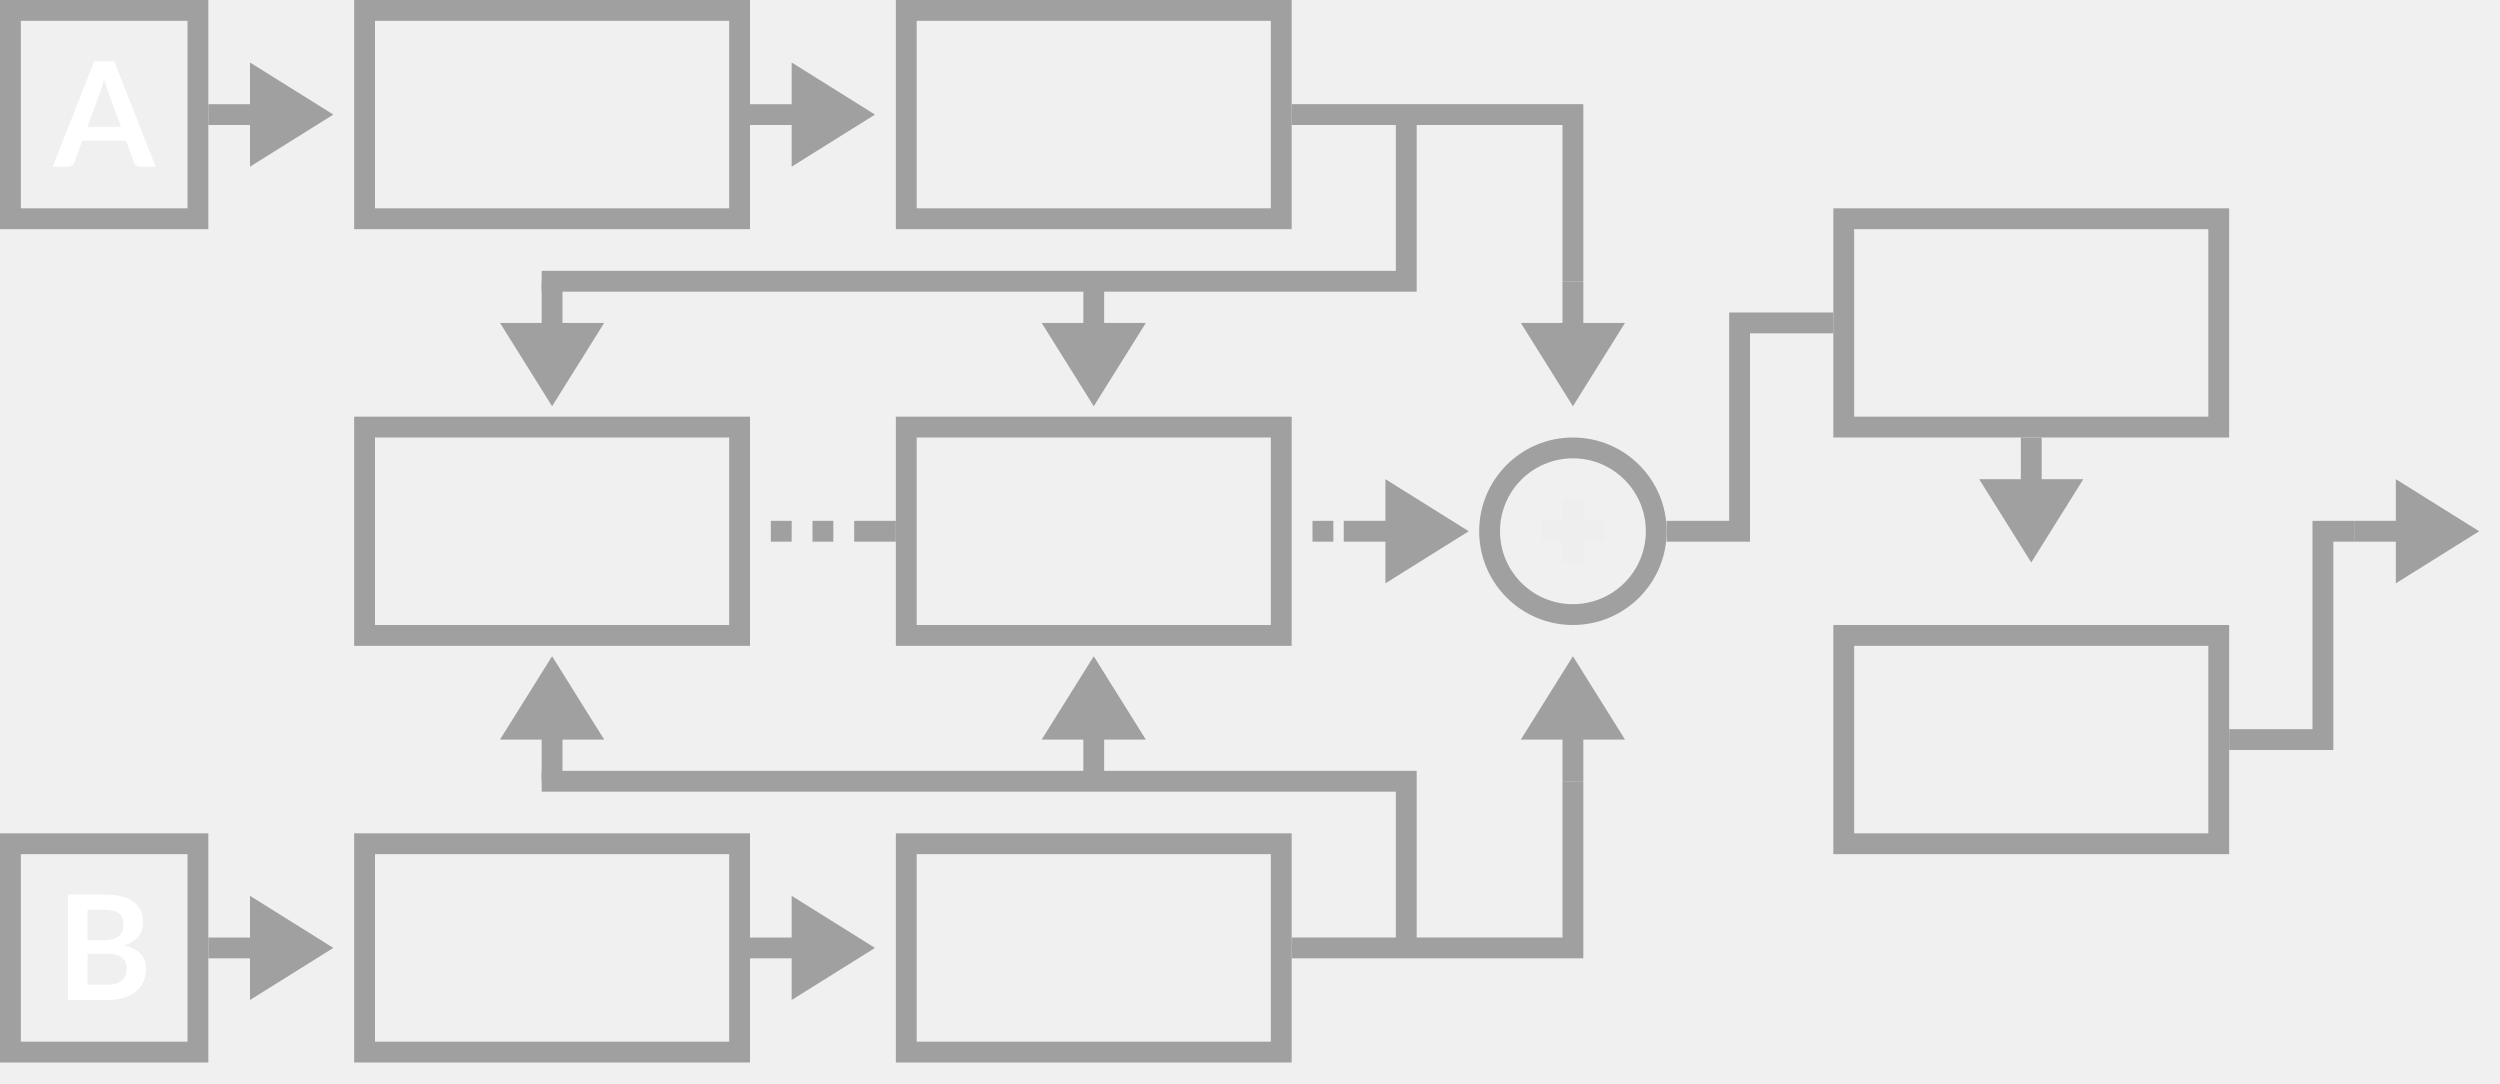
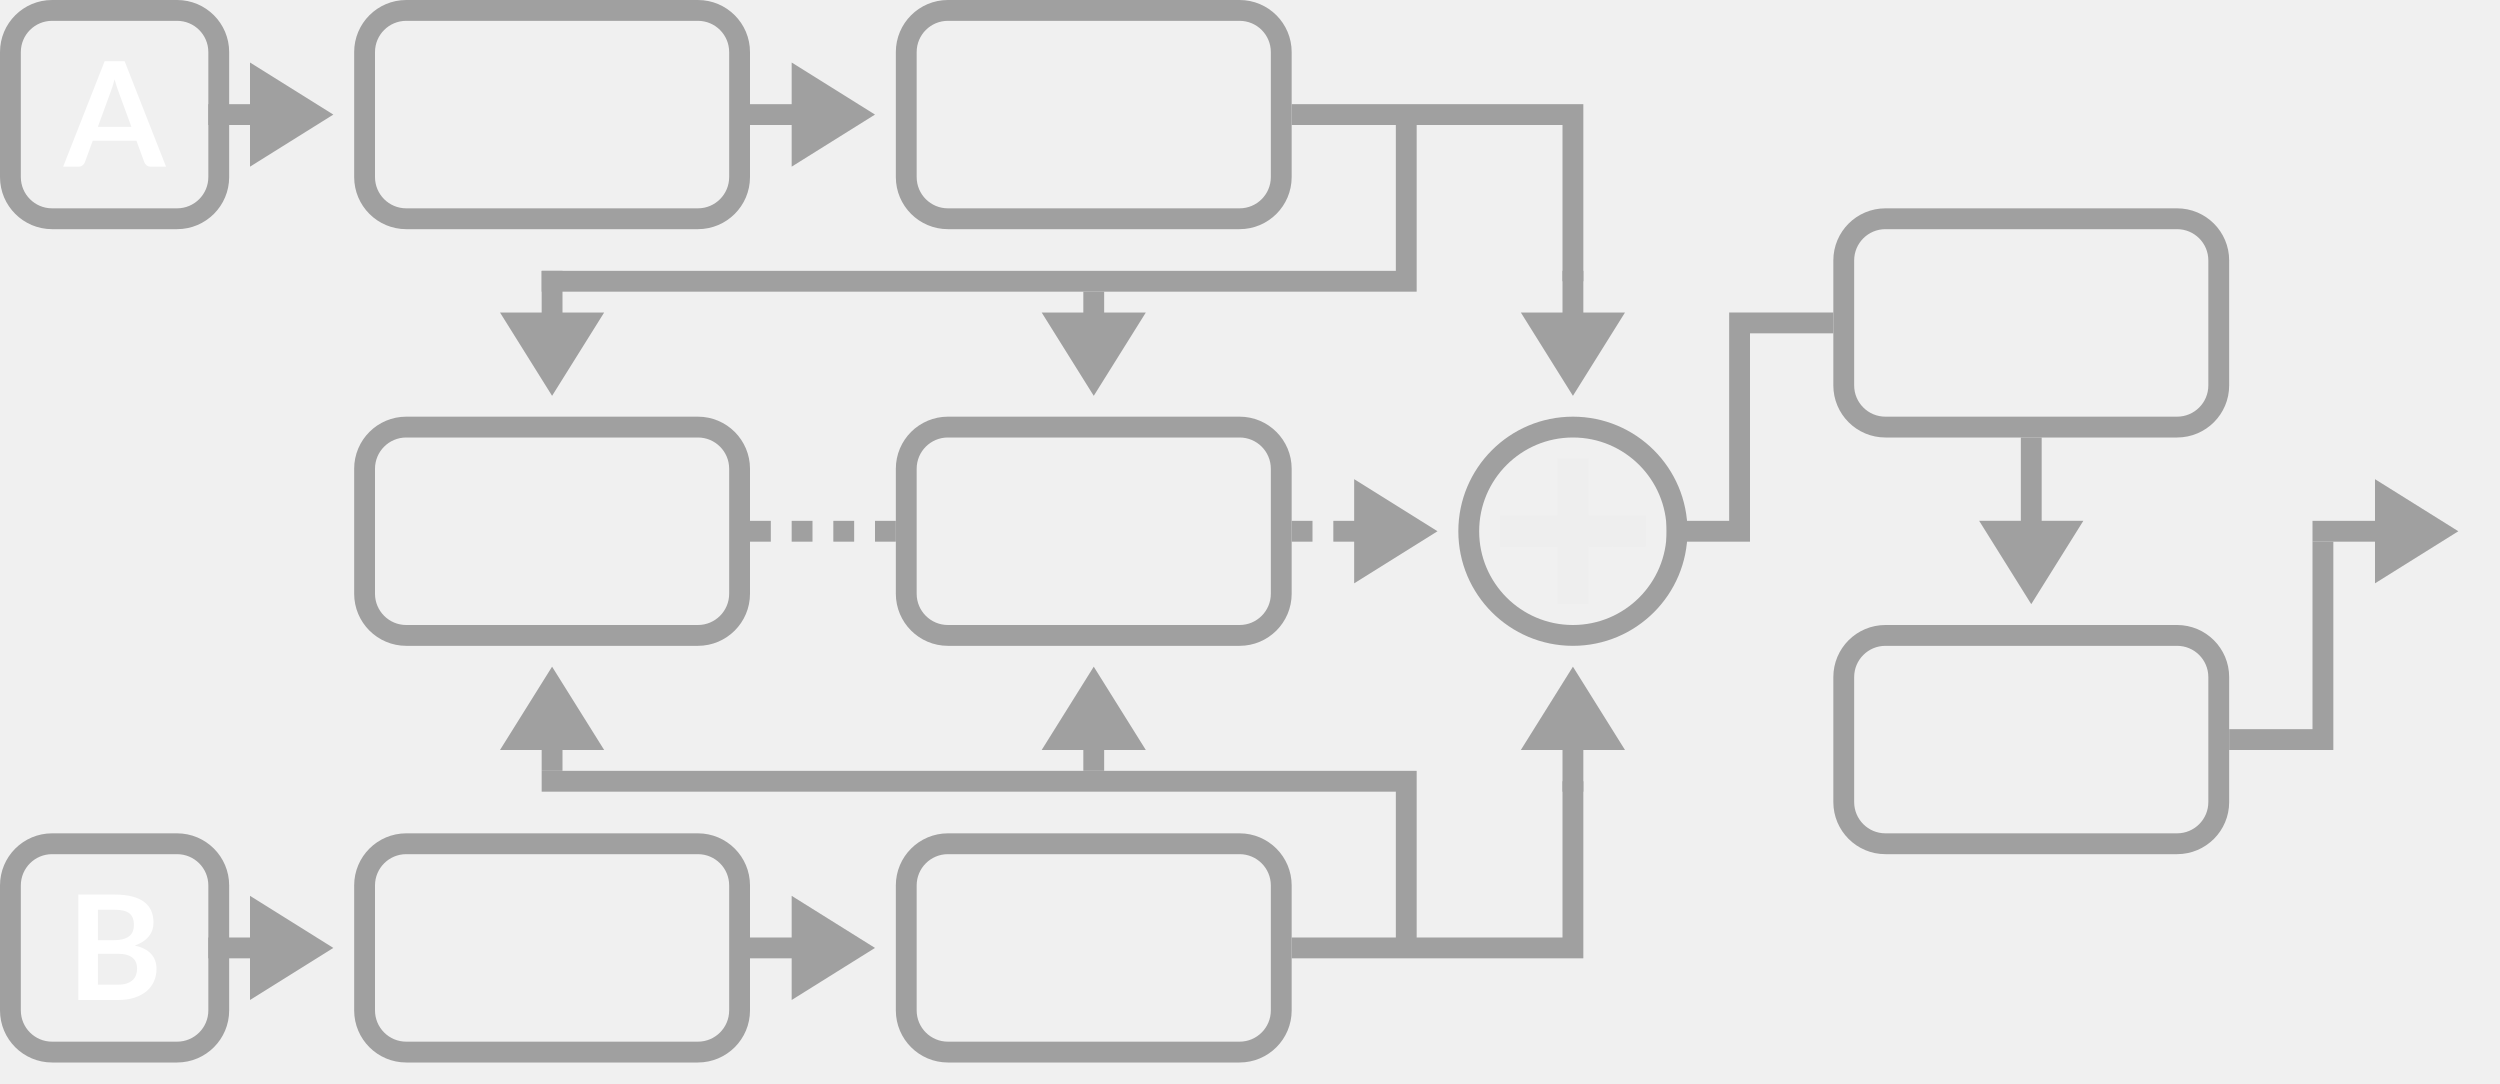
<svg xmlns="http://www.w3.org/2000/svg" width="120" height="52" viewBox="0 0 120 52" fill="none">
-   <rect x="17.5" y="0.5" width="18" height="10" stroke="#A0A0A0" />
-   <rect x="0.5" y="0.5" width="9" height="10" stroke="#A0A0A0" />
-   <rect x="0.5" y="40.5" width="9" height="10" stroke="#A0A0A0" />
-   <rect x="17.5" y="20.5" width="18" height="10" stroke="#A0A0A0" />
-   <rect x="17.5" y="40.5" width="18" height="10" stroke="#A0A0A0" />
-   <rect x="43.5" y="0.5" width="18" height="10" stroke="#A0A0A0" />
-   <rect x="43.5" y="20.5" width="18" height="10" stroke="#A0A0A0" />
-   <rect x="88.5" y="10.5" width="18" height="10" stroke="#A0A0A0" />
-   <rect x="88.5" y="30.5" width="18" height="10" stroke="#A0A0A0" />
-   <rect x="43.5" y="40.5" width="18" height="10" stroke="#A0A0A0" />
-   <path fill-rule="evenodd" clip-rule="evenodd" d="M12 3L16 5.5L12 8V6H10V5H12V3Z" fill="#A0A0A0" />
-   <path fill-rule="evenodd" clip-rule="evenodd" d="M12 43L16 45.5L12 48V46H10V45H12V43Z" fill="#A0A0A0" />
-   <path fill-rule="evenodd" clip-rule="evenodd" d="M38 3L42 5.5L38 8V6H36V5H38V3Z" fill="#A0A0A0" />
-   <path fill-rule="evenodd" clip-rule="evenodd" d="M66.5 23L70.5 25.5L66.5 28V26H64.5V25H66.5V23Z" fill="#A0A0A0" />
-   <path fill-rule="evenodd" clip-rule="evenodd" d="M29 15.5L26.5 19.5L24 15.5L26 15.5L26 13.5L27 13.5L27 15.5L29 15.5Z" fill="#A0A0A0" />
-   <path fill-rule="evenodd" clip-rule="evenodd" d="M24 35.5L26.5 31.5L29 35.5L27 35.5L27 37.5L26 37.5L26 35.5L24 35.5Z" fill="#A0A0A0" />
-   <path fill-rule="evenodd" clip-rule="evenodd" d="M55 15.5L52.5 19.5L50 15.5L52 15.5L52 13.5L53 13.5L53 15.5L55 15.5Z" fill="#A0A0A0" />
-   <path fill-rule="evenodd" clip-rule="evenodd" d="M78 15.5L75.5 19.5L73 15.5L75 15.5L75 13.5L76 13.5L76 15.5L78 15.5Z" fill="#A0A0A0" />
-   <path fill-rule="evenodd" clip-rule="evenodd" d="M100 23L97.5 27L95 23L97 23L97 21L98 21L98 23L100 23Z" fill="#A0A0A0" />
-   <path fill-rule="evenodd" clip-rule="evenodd" d="M50 35.5L52.5 31.5L55 35.5L53 35.5L53 37.5L52 37.5L52 35.5L50 35.5Z" fill="#A0A0A0" />
-   <path fill-rule="evenodd" clip-rule="evenodd" d="M73 35.5L75.5 31.5L78 35.5L76 35.5L76 37.5L75 37.5L75 35.5L73 35.5Z" fill="#A0A0A0" />
-   <path fill-rule="evenodd" clip-rule="evenodd" d="M38 43L42 45.5L38 48V46H36V45H38V43Z" fill="#A0A0A0" />
-   <path fill-rule="evenodd" clip-rule="evenodd" d="M115 23L119 25.5L115 28V26H113V25H115V23Z" fill="#A0A0A0" />
+   <rect x="17.5" y="0.5" width="18" height="10" rx="2" stroke="#A0A0A0" />
+   <rect x="0.5" y="0.5" width="10" height="10" rx="2" stroke="#A0A0A0" />
+   <rect x="0.5" y="40.5" width="10" height="10" rx="2" stroke="#A0A0A0" />
+   <rect x="17.5" y="20.5" width="18" height="10" rx="2" stroke="#A0A0A0" />
+   <rect x="17.5" y="40.5" width="18" height="10" rx="2" stroke="#A0A0A0" />
+   <rect x="43.5" y="0.5" width="18" height="10" rx="2" stroke="#A0A0A0" />
+   <rect x="43.5" y="20.5" width="18" height="10" rx="2" stroke="#A0A0A0" />
+   <rect x="88.5" y="10.5" width="18" height="10" rx="2" stroke="#A0A0A0" />
+   <rect x="88.5" y="30.5" width="18" height="10" rx="2" stroke="#A0A0A0" />
+   <rect x="43.5" y="40.5" width="18" height="10" rx="2" stroke="#A0A0A0" />
  <path d="M62 5.5H75.5V13.5M67.5 6V13.5H26M26 37.5H67.5V45M62 45.5H75.5V37.5M80 25.5H83.5V15.5H88" stroke="#A0A0A0" />
-   <circle cx="75.5" cy="25.5" r="4" stroke="#A0A0A0" />
-   <rect x="37" y="25" width="1" height="1" fill="#A0A0A0" />
-   <rect x="39" y="25" width="1" height="1" fill="#A0A0A0" />
-   <rect x="41" y="25" width="2" height="1" fill="#A0A0A0" />
-   <rect x="63" y="25" width="1" height="1" fill="#A0A0A0" />
-   <path fill-rule="evenodd" clip-rule="evenodd" d="M76 24H75V25H74V26H75V27H76V26H77V25H76V24Z" fill="#EEEEEE" />
-   <path d="M107 35.5H111.5V25.5H113" stroke="#A0A0A0" />
-   <path d="M5.807 6.089L5.191 4.405C5.161 4.331 5.129 4.242 5.097 4.139C5.064 4.037 5.031 3.926 4.999 3.807C4.968 3.926 4.937 4.038 4.904 4.143C4.872 4.246 4.84 4.335 4.81 4.412L4.197 6.089H5.807ZM7.47 8H6.742C6.66 8 6.594 7.98 6.542 7.941C6.491 7.899 6.452 7.847 6.427 7.787L6.049 6.754H3.952L3.574 7.787C3.556 7.84 3.519 7.889 3.466 7.934C3.412 7.978 3.346 8 3.266 8H2.531L4.523 2.939H5.482L7.47 8Z" fill="white" />
-   <path d="M5.153 47.265C5.328 47.265 5.475 47.244 5.594 47.202C5.713 47.16 5.808 47.104 5.878 47.034C5.95 46.964 6.001 46.882 6.032 46.789C6.064 46.696 6.081 46.596 6.081 46.492C6.081 46.382 6.063 46.284 6.028 46.197C5.993 46.109 5.938 46.034 5.864 45.974C5.789 45.91 5.692 45.863 5.573 45.83C5.457 45.797 5.315 45.781 5.15 45.781H4.201V47.265H5.153ZM4.201 43.667V45.13H4.95C5.272 45.13 5.515 45.072 5.678 44.955C5.844 44.838 5.927 44.653 5.927 44.398C5.927 44.135 5.852 43.947 5.703 43.835C5.553 43.723 5.32 43.667 5.003 43.667H4.201ZM5.003 42.939C5.334 42.939 5.618 42.971 5.853 43.033C6.089 43.096 6.281 43.186 6.431 43.303C6.582 43.42 6.693 43.561 6.763 43.727C6.833 43.892 6.868 44.079 6.868 44.286C6.868 44.406 6.851 44.52 6.816 44.63C6.781 44.737 6.726 44.838 6.651 44.934C6.579 45.027 6.486 45.112 6.371 45.19C6.259 45.267 6.125 45.332 5.969 45.386C6.664 45.542 7.012 45.917 7.012 46.513C7.012 46.727 6.971 46.925 6.889 47.108C6.808 47.289 6.689 47.447 6.532 47.58C6.376 47.711 6.183 47.813 5.955 47.888C5.726 47.963 5.465 48 5.171 48H3.26V42.939H5.003Z" fill="white" />
+   <rect x="36" y="25" width="1" height="1" fill="#A0A0A0" />
+   <rect x="38" y="25" width="1" height="1" fill="#A0A0A0" />
+   <rect x="40" y="25" width="1" height="1" fill="#A0A0A0" />
+   <rect x="42" y="25" width="1" height="1" fill="#A0A0A0" />
+   <rect x="62" y="25" width="1" height="1" fill="#A0A0A0" />
+   <path d="M107 35.5H111.5V26" stroke="#A0A0A0" />
+   <path d="M6.307 6.089L5.691 4.405C5.661 4.331 5.629 4.242 5.597 4.139C5.564 4.037 5.531 3.926 5.499 3.807C5.468 3.926 5.437 4.038 5.404 4.143C5.372 4.246 5.34 4.335 5.31 4.412L4.697 6.089H6.307ZM7.97 8H7.242C7.16 8 7.094 7.98 7.042 7.941C6.991 7.899 6.952 7.847 6.927 7.787L6.549 6.754H4.452L4.074 7.787C4.056 7.84 4.019 7.889 3.966 7.934C3.912 7.978 3.846 8 3.766 8H3.031L5.023 2.939H5.982L7.97 8Z" fill="white" />
+   <path d="M5.653 47.265C5.828 47.265 5.975 47.244 6.094 47.202C6.213 47.16 6.308 47.104 6.378 47.034C6.45 46.964 6.501 46.882 6.532 46.789C6.564 46.696 6.581 46.596 6.581 46.492C6.581 46.382 6.563 46.284 6.528 46.197C6.493 46.109 6.438 46.034 6.364 45.974C6.289 45.91 6.192 45.863 6.073 45.83C5.957 45.797 5.815 45.781 5.65 45.781H4.701V47.265H5.653ZM4.701 43.667V45.13H5.45C5.772 45.13 6.015 45.072 6.178 44.955C6.344 44.838 6.427 44.653 6.427 44.398C6.427 44.135 6.352 43.947 6.203 43.835C6.053 43.723 5.82 43.667 5.503 43.667H4.701ZM5.503 42.939C5.834 42.939 6.118 42.971 6.353 43.033C6.589 43.096 6.781 43.186 6.931 43.303C7.082 43.42 7.193 43.561 7.263 43.727C7.333 43.892 7.368 44.079 7.368 44.286C7.368 44.406 7.351 44.52 7.316 44.63C7.281 44.737 7.226 44.838 7.151 44.934C7.079 45.027 6.986 45.112 6.871 45.19C6.759 45.267 6.625 45.332 6.469 45.386C7.164 45.542 7.512 45.917 7.512 46.513C7.512 46.727 7.471 46.925 7.389 47.108C7.308 47.289 7.189 47.447 7.032 47.58C6.876 47.711 6.683 47.813 6.455 47.888C6.226 47.963 5.965 48 5.671 48H3.76V42.939H5.503Z" fill="white" />
+   <path fill-rule="evenodd" clip-rule="evenodd" d="M74.75 22H76.25V24.752L78.999 24.75L79 26.25L76.25 26.252V29H74.75V26.253L72.001 26.255L72 24.755L74.75 24.753V22Z" fill="#EEEEEE" />
+   <path d="M75.5 30.5C78.261 30.5 80.5 28.261 80.5 25.5C80.5 22.739 78.261 20.5 75.5 20.5C72.739 20.5 70.5 22.739 70.5 25.5C70.5 28.261 72.739 30.5 75.5 30.5Z" stroke="#A0A0A0" />
+   <path fill-rule="evenodd" clip-rule="evenodd" d="M98 25L100 25L97.5 29L95 25L97 25L98 25Z" fill="#A0A0A0" />
+   <path d="M98 21L98 25.5L97 25.5L97 21L98 21Z" fill="#A0A0A0" />
+   <path fill-rule="evenodd" clip-rule="evenodd" d="M27 15L29 15L26.5 19L24 15L26 15L27 15Z" fill="#A0A0A0" />
+   <path d="M27 13L27 15.5L26 15.5L26 13L27 13Z" fill="#A0A0A0" />
+   <path fill-rule="evenodd" clip-rule="evenodd" d="M52 36L50 36L52.5 32L55 36L53 36L52 36Z" fill="#A0A0A0" />
+   <path d="M52 37L52 35.5L53 35.5L53 37L52 37Z" fill="#A0A0A0" />
+   <path fill-rule="evenodd" clip-rule="evenodd" d="M75 36L73 36L75.5 32L78 36L76 36L75 36Z" fill="#A0A0A0" />
+   <path d="M75 38L75 35.5L76 35.5L76 38L75 38Z" fill="#A0A0A0" />
+   <path fill-rule="evenodd" clip-rule="evenodd" d="M53 15L55 15L52.5 19L50 15L52 15L53 15Z" fill="#A0A0A0" />
+   <path d="M53 14L53 15.5L52 15.5L52 14L53 14Z" fill="#A0A0A0" />
+   <path fill-rule="evenodd" clip-rule="evenodd" d="M76 15L78 15L75.5 19L73 15L75 15L76 15Z" fill="#A0A0A0" />
+   <path d="M76 13L76 15.5L75 15.5L75 13L76 13Z" fill="#A0A0A0" />
+   <path fill-rule="evenodd" clip-rule="evenodd" d="M26 36L24 36L26.5 32L29 36L27 36L26 36Z" fill="#A0A0A0" />
+   <path d="M26 37L26 35.5L27 35.5L27 37L26 37Z" fill="#A0A0A0" />
+   <path fill-rule="evenodd" clip-rule="evenodd" d="M12 5V3L16 5.5L12 8V6V5Z" fill="#A0A0A0" />
+   <path d="M10 5H12.5V6H10V5Z" fill="#A0A0A0" />
+   <path fill-rule="evenodd" clip-rule="evenodd" d="M38 5V3L42 5.5L38 8V6V5Z" fill="#A0A0A0" />
+   <path d="M36 5H38.5V6H36V5Z" fill="#A0A0A0" />
+   <path fill-rule="evenodd" clip-rule="evenodd" d="M38 45V43L42 45.5L38 48V46V45Z" fill="#A0A0A0" />
+   <path d="M36 45H38.5V46H36V45Z" fill="#A0A0A0" />
+   <path fill-rule="evenodd" clip-rule="evenodd" d="M65 25V23L69 25.5L65 28V26V25Z" fill="#A0A0A0" />
+   <path d="M64 25H65.5V26H64V25Z" fill="#A0A0A0" />
+   <path fill-rule="evenodd" clip-rule="evenodd" d="M12 45V43L16 45.5L12 48V46V45Z" fill="#A0A0A0" />
+   <path d="M10 45H12.5V46H10V45Z" fill="#A0A0A0" />
+   <path fill-rule="evenodd" clip-rule="evenodd" d="M114 25V23L118 25.5L114 28V26V25Z" fill="#A0A0A0" />
+   <path d="M111 25H115.444V26H111V25Z" fill="#A0A0A0" />
</svg>
